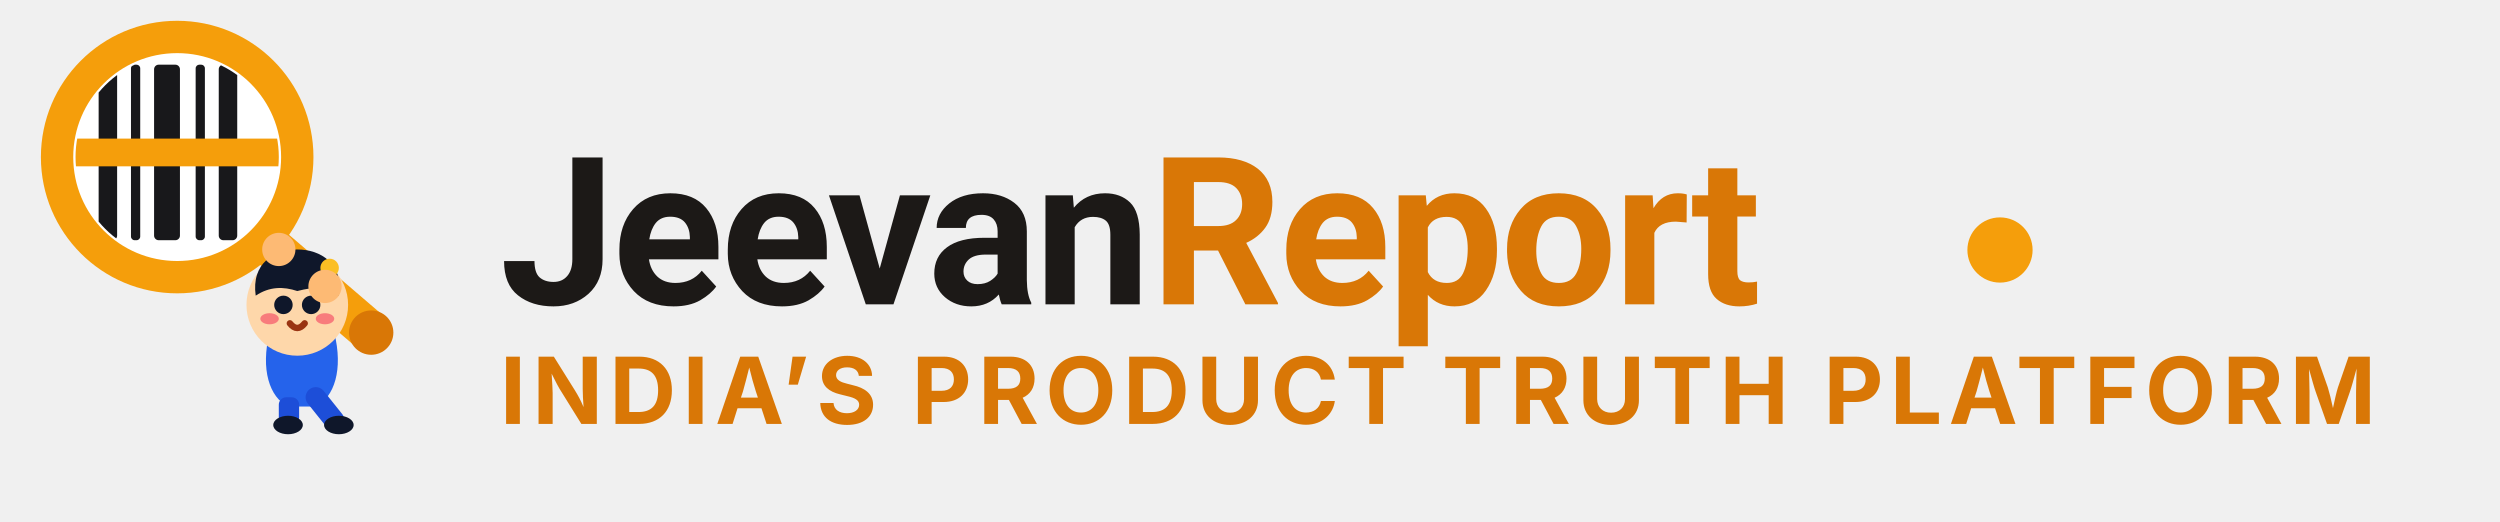
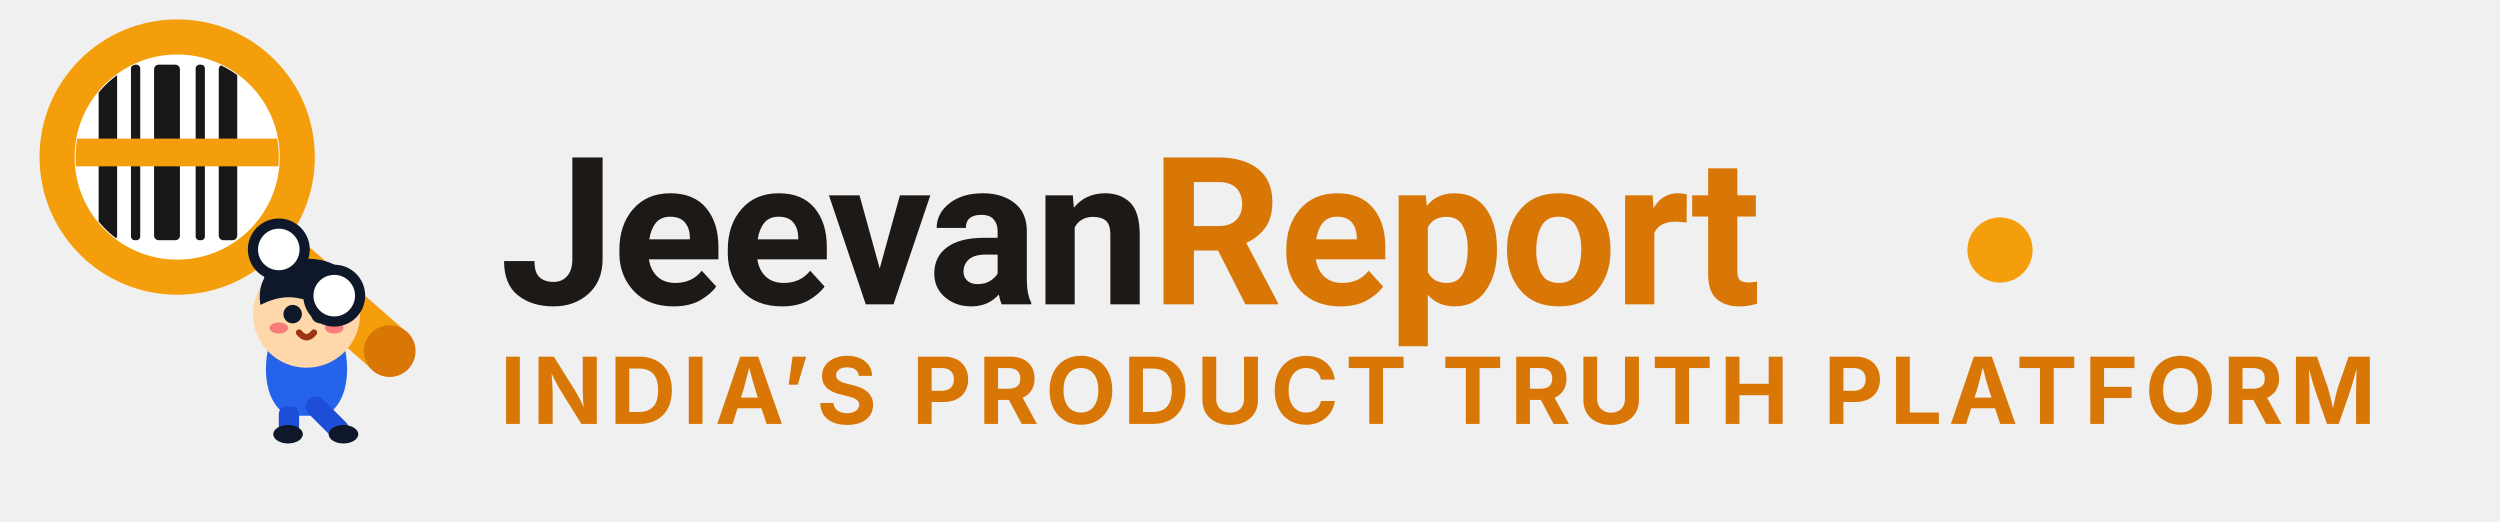
<svg xmlns="http://www.w3.org/2000/svg" viewBox="0 0 230 48" fill="none" role="img" aria-label="Jeevanreport logo">
  <defs>
    <clipPath id="logoLensClip">
      <circle cx="18" cy="17" r="11" />
    </clipPath>
  </defs>
  <g transform="translate(1, 0) scale(0.85)">
-     <line x1="25" y1="24" x2="39" y2="36" stroke="#f59e0b" stroke-width="4.5" stroke-linecap="round" />
-     <circle cx="39" cy="36" r="2.4" fill="#d97706" />
-     <circle cx="18" cy="17" r="13" stroke="#f59e0b" stroke-width="3.5" fill="#ffffff" />
+     <line x1="25" y1="24" x2="41" y2="38" stroke="#f59e0b" stroke-width="5.5" stroke-linecap="round" />
+     <circle cx="41" cy="38" r="2.8" fill="#d97706" />
+     <circle cx="18" cy="17" r="13" stroke="#f59e0b" stroke-width="3.8" fill="#ffffff" />
    <g clip-path="url(#logoLensClip)">
      <rect x="5" y="4" width="26" height="26" fill="#ffffff" />
      <rect x="9.5" y="7" width="2" height="19" fill="#18181b" rx="0.5" />
      <rect x="13" y="7" width="1" height="19" fill="#18181b" rx="0.4" />
      <rect x="15.5" y="7" width="2.8" height="19" fill="#18181b" rx="0.5" />
      <rect x="20" y="7" width="1" height="19" fill="#18181b" rx="0.4" />
      <rect x="22.5" y="7" width="2" height="19" fill="#18181b" rx="0.5" />
      <rect x="5" y="15" width="26" height="3" fill="#f59e0b" rx="1.5" />
    </g>
-     <path d="M 29 33 L 29 27" stroke="#2563eb" stroke-width="2.6" stroke-linecap="round" />
-     <path d="M 34 35 L 34 31" stroke="#2563eb" stroke-width="2.6" stroke-linecap="round" />
-     <path d="M 28 36 C 27 40, 28 43, 30 44 L 33 44 C 35 43, 36 40, 35 36 Z" fill="#2563eb" />
-     <rect x="29" y="43" width="2.2" height="3" rx="0.8" fill="#1d4ed8" />
-     <ellipse cx="30" cy="46" rx="1.6" ry="1" fill="#0f172a" />
-     <path d="M 33 43 L 35 45.5" stroke="#1d4ed8" stroke-width="2.2" stroke-linecap="round" />
-     <ellipse cx="35.5" cy="46" rx="1.6" ry="1" fill="#0f172a" />
-     <circle cx="31" cy="33" r="5.5" fill="#fed7aa" />
-     <path d="M 26.5 32 C 26 28.5, 28.5 27, 31 27 C 33.5 27, 36 28.5, 35.5 32 C 34 31, 33 31, 31 31.5 C 29.5 31, 28 31, 26.5 32 Z" fill="#0f172a" />
-     <circle cx="34.5" cy="29" r="1" fill="#fbbf24" />
-     <circle cx="29.5" cy="33" r="1" fill="#0f172a" />
-     <circle cx="32.5" cy="33" r="1" fill="#0f172a" />
-     <ellipse cx="28" cy="34.5" rx="1" ry="0.6" fill="#f43f5e" opacity="0.6" />
-     <ellipse cx="34" cy="34.5" rx="1" ry="0.6" fill="#f43f5e" opacity="0.6" />
-     <path d="M 30.2 35 Q 31 36 31.8 35" stroke="#9a3412" stroke-width="0.7" stroke-linecap="round" fill="none" />
-     <circle cx="29" cy="27" r="1.8" fill="#fdba74" />
-     <circle cx="34" cy="31" r="1.8" fill="#fdba74" />
+     <path d="M 29 34 L 29 28" stroke="#2563eb" stroke-width="3.2" stroke-linecap="round" />
+     <path d="M 35 36 L 35 32" stroke="#2563eb" stroke-width="3.2" stroke-linecap="round" />
+     <path d="M 28 37 C 27 41, 28 44, 30 45 L 34 45 C 36 44, 37 41, 36 37 Z" fill="#2563eb" />
+     <rect x="29" y="44" width="2.2" height="3" rx="0.8" fill="#1d4ed8" />
+     <ellipse cx="30" cy="47" rx="1.6" ry="1" fill="#0f172a" />
+     <path d="M 33 44 L 35.5 46.5" stroke="#1d4ed8" stroke-width="2.2" stroke-linecap="round" />
+     <ellipse cx="36" cy="47" rx="1.6" ry="1" fill="#0f172a" />
+     <circle cx="32" cy="34" r="5.8" fill="#fed7aa" />
+     <path d="M 27 33 C 26.5 29.5, 29 28, 32 28 C 35 28, 37.5 29.5, 37 33 C 35.5 32, 34 32, 32 32.5 C 30.5 32, 29 32, 27 33 Z" fill="#0f172a" />
+     <circle cx="35.5" cy="30" r="1" fill="#fbbf24" />
+     <circle cx="30.5" cy="34" r="1" fill="#0f172a" />
+     <circle cx="33.5" cy="34" r="1" fill="#0f172a" />
+     <ellipse cx="29" cy="35.5" rx="1" ry="0.6" fill="#f43f5e" opacity="0.6" />
+     <ellipse cx="35" cy="35.5" rx="1" ry="0.6" fill="#f43f5e" opacity="0.6" />
+     <path d="M 31.2 36 Q 32 37 32.8 36" stroke="#9a3412" stroke-width="0.7" stroke-linecap="round" fill="none" />
+     <circle cx="29" cy="27" r="2.8" fill="#ffffff" stroke="#0f172a" stroke-width="1.1" />
+     <circle cx="35" cy="32" r="2.8" fill="#ffffff" stroke="#0f172a" stroke-width="1.1" />
  </g>
  <text x="46" y="28" font-family="system-ui, -apple-system, 'Segoe UI', Roboto, sans-serif" font-weight="700" font-size="19" fill="#1c1917" letter-spacing="-0.3">
    Jeevan<tspan fill="#d97706">Report</tspan>
  </text>
  <circle cx="184" cy="23" r="3" fill="#f59e0b" />
  <text x="46" y="39" font-family="system-ui, -apple-system, sans-serif" font-size="8.5" fill="#d97706" font-weight="700" letter-spacing="0.6">
    INDIA’S PRODUCT TRUTH PLATFORM
  </text>
</svg>
